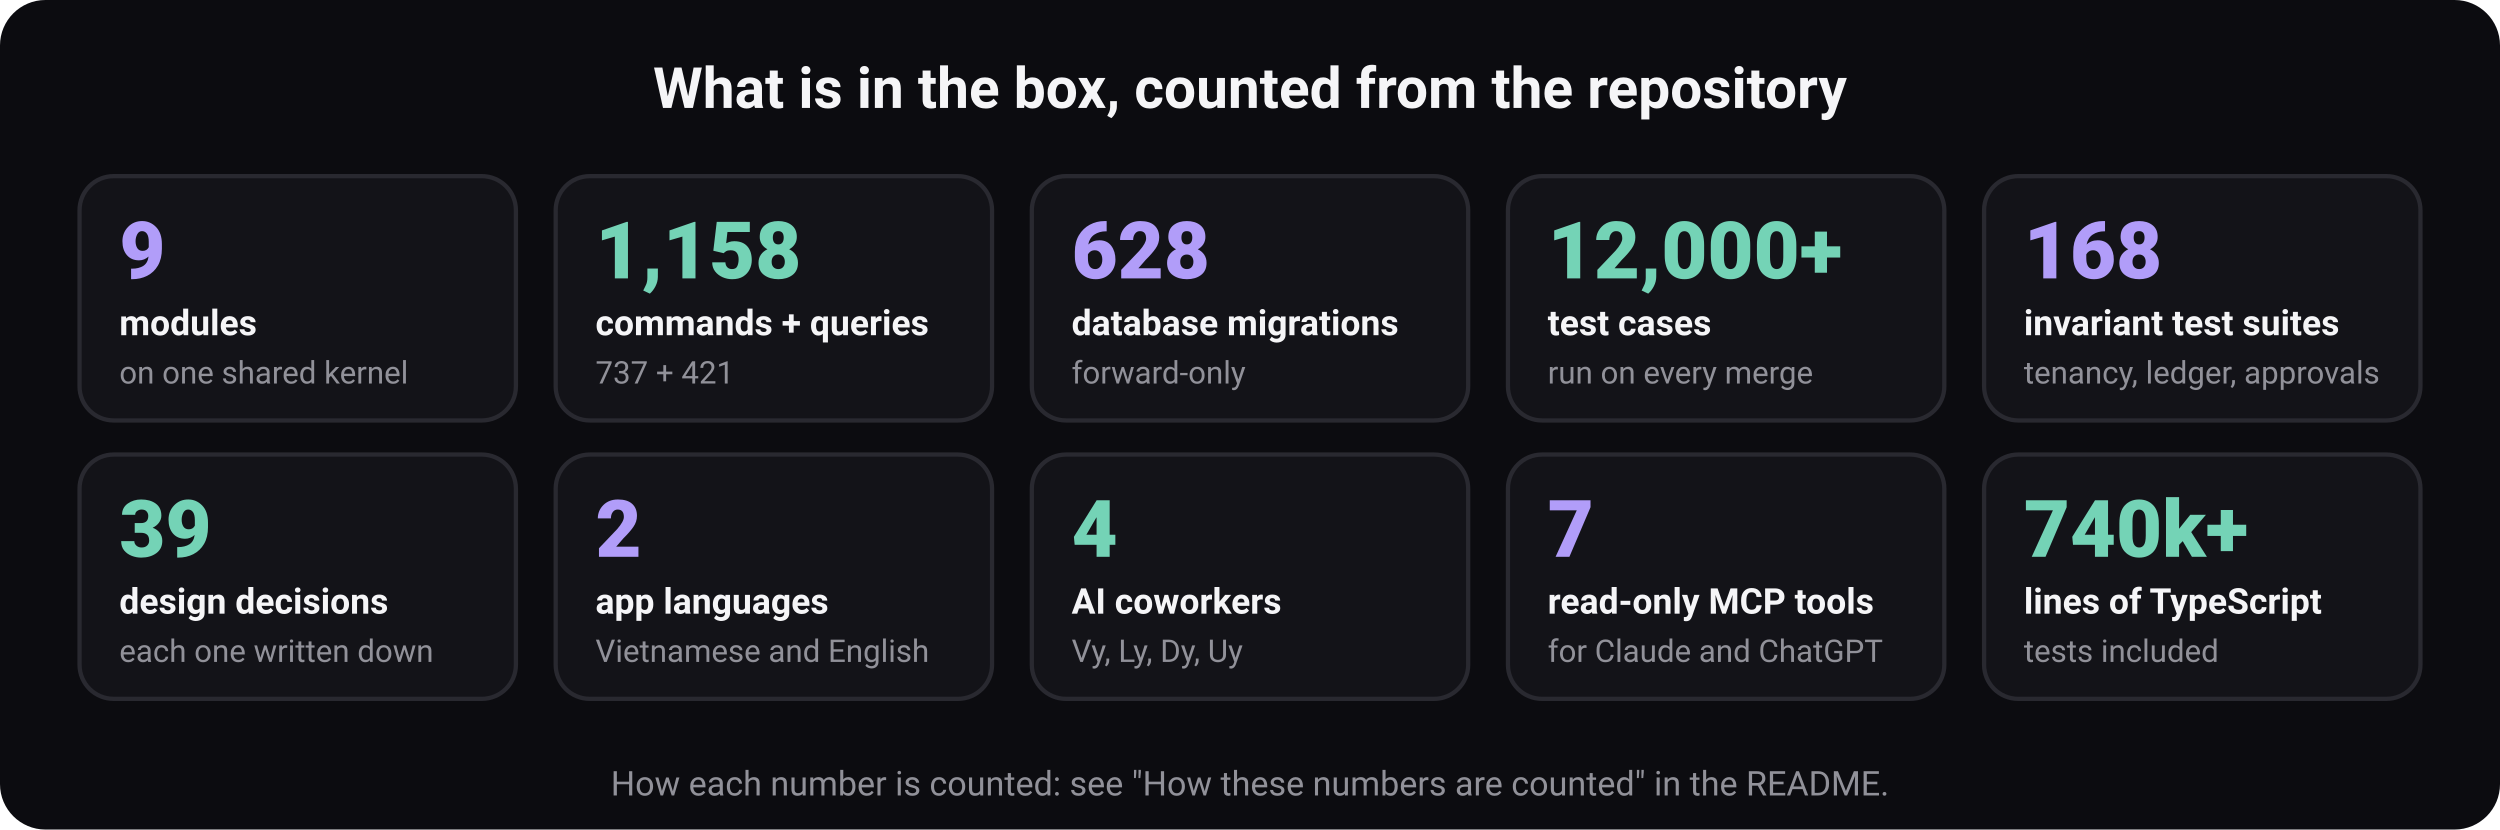
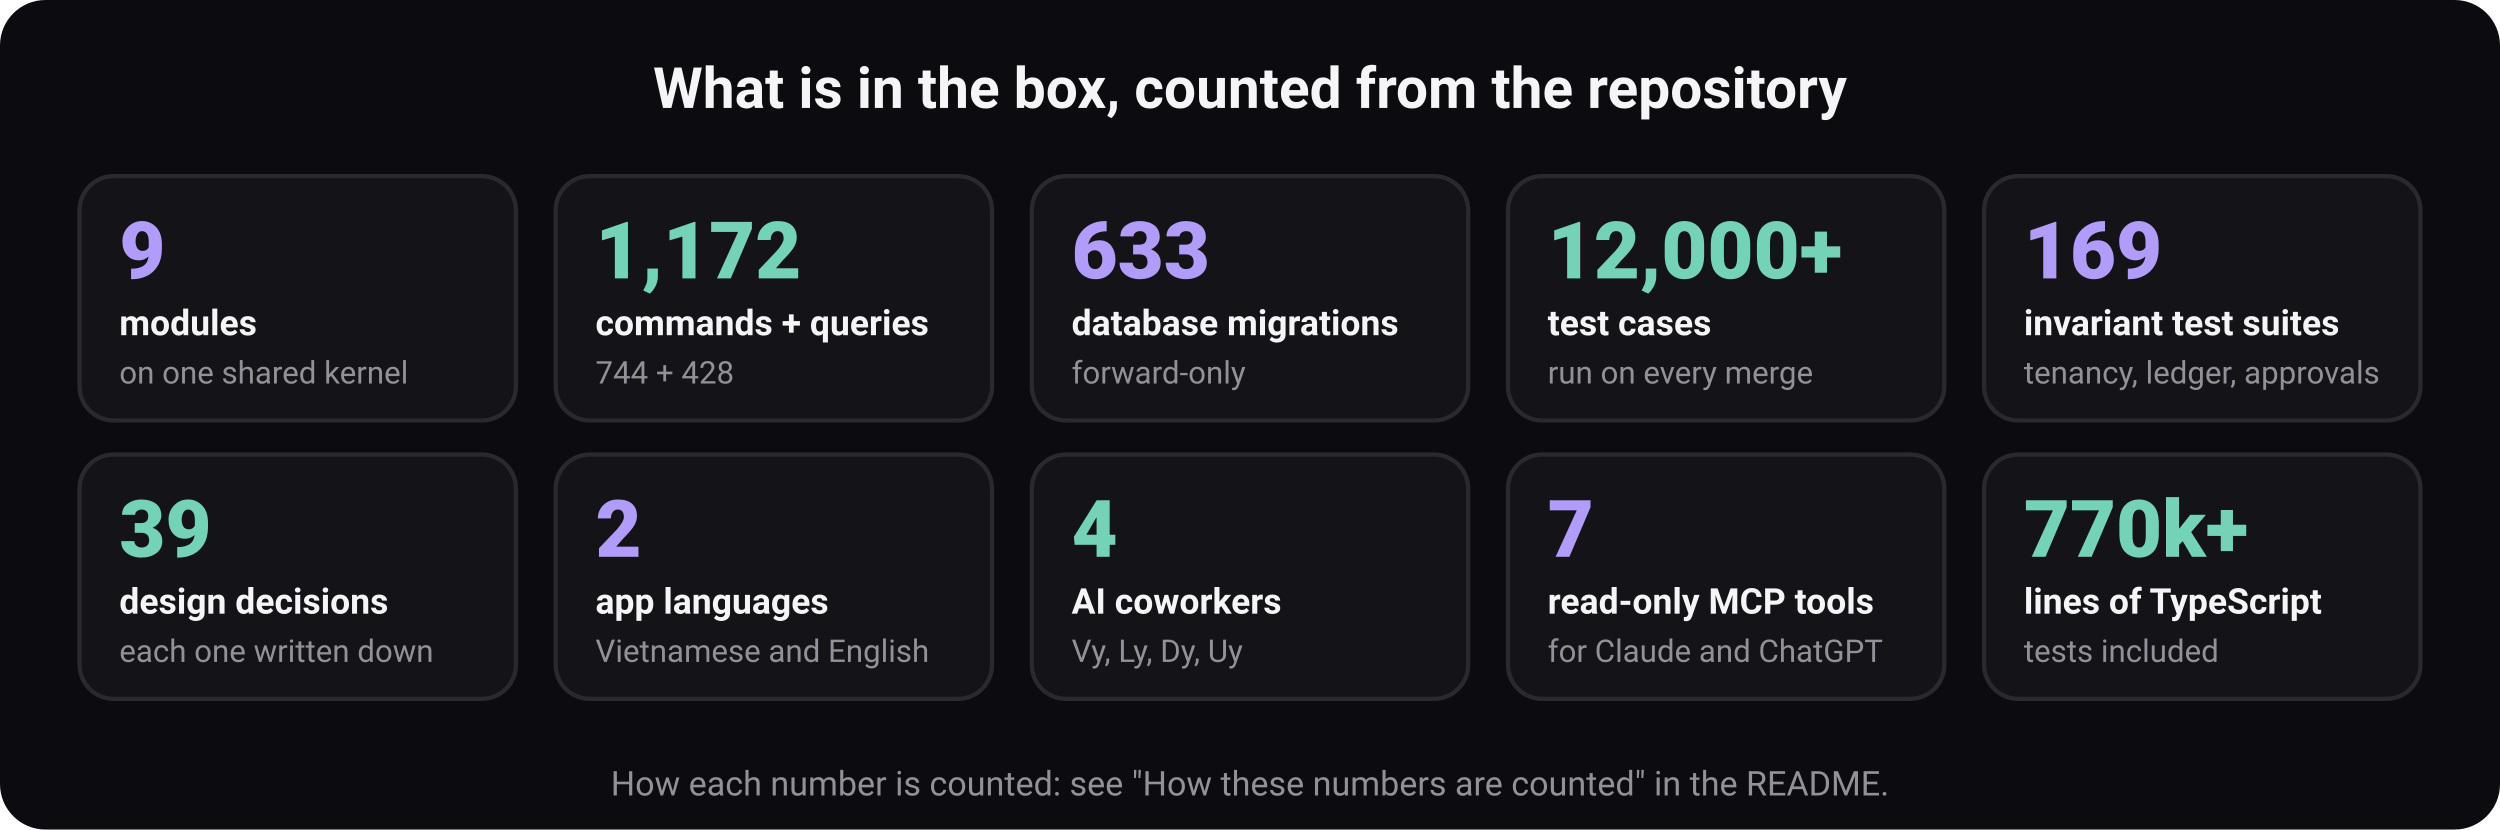
<svg xmlns="http://www.w3.org/2000/svg" width="880" height="292" viewBox="0 0 880 292" role="img" aria-labelledby="t d" font-family="ui-sans-serif, system-ui, -apple-system, 'Segoe UI', Roboto, 'Helvetica Neue', Arial, sans-serif">
  <rect width="880" height="292" rx="16" fill="#0c0c10" />
  <text x="440" y="38" font-size="20" font-weight="700" fill="#f5f5f7" text-anchor="middle">What is in the box, counted from the repository</text>
  <rect x="28" y="62" width="153.6" height="86" rx="12" fill="#131318" stroke="#292930" stroke-width="1.5" />
  <text x="42" y="98" font-size="28" font-weight="800" fill="#b19df9" text-anchor="start">9</text>
  <text x="42" y="118" font-size="12.5" font-weight="600" fill="#f5f5f7" text-anchor="start">modules</text>
  <text x="42" y="135" font-size="11" font-weight="400" fill="#919199" text-anchor="start">on one shared kernel</text>
  <rect x="195.6" y="62" width="153.6" height="86" rx="12" fill="#131318" stroke="#292930" stroke-width="1.5" />
-   <text x="209.6" y="98" font-size="28" font-weight="800" fill="#74d3b6" text-anchor="start">1,158</text>
+   <text x="209.6" y="98" font-size="28" font-weight="800" fill="#74d3b6" text-anchor="start">1,172</text>
  <text x="209.6" y="118" font-size="12.5" font-weight="600" fill="#f5f5f7" text-anchor="start">commands + queries</text>
-   <text x="209.6" y="135" font-size="11" font-weight="400" fill="#919199" text-anchor="start">737 + 421</text>
+   <text x="209.6" y="135" font-size="11" font-weight="400" fill="#919199" text-anchor="start">744 + 428</text>
  <rect x="363.2" y="62" width="153.6" height="86" rx="12" fill="#131318" stroke="#292930" stroke-width="1.5" />
-   <text x="377.2" y="98" font-size="28" font-weight="800" fill="#b19df9" text-anchor="start">628</text>
+   <text x="377.2" y="98" font-size="28" font-weight="800" fill="#b19df9" text-anchor="start">633</text>
  <text x="377.2" y="118" font-size="12.5" font-weight="600" fill="#f5f5f7" text-anchor="start">database migrations</text>
  <text x="377.2" y="135" font-size="11" font-weight="400" fill="#919199" text-anchor="start">forward-only</text>
  <rect x="530.8" y="62" width="153.6" height="86" rx="12" fill="#131318" stroke="#292930" stroke-width="1.5" />
  <text x="544.8" y="98" font-size="28" font-weight="800" fill="#74d3b6" text-anchor="start">12,000+</text>
  <text x="544.8" y="118" font-size="12.5" font-weight="600" fill="#f5f5f7" text-anchor="start">test cases</text>
  <text x="544.8" y="135" font-size="11" font-weight="400" fill="#919199" text-anchor="start">run on every merge</text>
  <rect x="698.4" y="62" width="153.6" height="86" rx="12" fill="#131318" stroke="#292930" stroke-width="1.5" />
-   <text x="712.4" y="98" font-size="28" font-weight="800" fill="#b19df9" text-anchor="start">168</text>
+   <text x="712.4" y="98" font-size="28" font-weight="800" fill="#b19df9" text-anchor="start">169</text>
  <text x="712.4" y="118" font-size="12.5" font-weight="600" fill="#f5f5f7" text-anchor="start">invariant test suites</text>
  <text x="712.4" y="135" font-size="11" font-weight="400" fill="#919199" text-anchor="start">tenancy, ledger, approvals</text>
  <rect x="28" y="160" width="153.6" height="86" rx="12" fill="#131318" stroke="#292930" stroke-width="1.5" />
  <text x="42" y="196" font-size="28" font-weight="800" fill="#74d3b6" text-anchor="start">39</text>
  <text x="42" y="216" font-size="12.5" font-weight="600" fill="#f5f5f7" text-anchor="start">design decisions</text>
  <text x="42" y="233" font-size="11" font-weight="400" fill="#919199" text-anchor="start">each one written down</text>
  <rect x="195.6" y="160" width="153.6" height="86" rx="12" fill="#131318" stroke="#292930" stroke-width="1.5" />
  <text x="209.6" y="196" font-size="28" font-weight="800" fill="#b19df9" text-anchor="start">2</text>
  <text x="209.6" y="216" font-size="12.5" font-weight="600" fill="#f5f5f7" text-anchor="start">app languages</text>
  <text x="209.6" y="233" font-size="11" font-weight="400" fill="#919199" text-anchor="start">Vietnamese and English</text>
  <rect x="363.2" y="160" width="153.6" height="86" rx="12" fill="#131318" stroke="#292930" stroke-width="1.5" />
  <text x="377.2" y="196" font-size="28" font-weight="800" fill="#74d3b6" text-anchor="start">4</text>
  <text x="377.2" y="216" font-size="12.5" font-weight="600" fill="#f5f5f7" text-anchor="start">AI coworkers</text>
  <text x="377.2" y="233" font-size="11" font-weight="400" fill="#919199" text-anchor="start">Vy, Ly, Dy, Uy</text>
  <rect x="530.8" y="160" width="153.6" height="86" rx="12" fill="#131318" stroke="#292930" stroke-width="1.5" />
  <text x="544.8" y="196" font-size="28" font-weight="800" fill="#b19df9" text-anchor="start">7</text>
  <text x="544.8" y="216" font-size="12.5" font-weight="600" fill="#f5f5f7" text-anchor="start">read-only MCP tools</text>
  <text x="544.8" y="233" font-size="11" font-weight="400" fill="#919199" text-anchor="start">for Claude and ChatGPT</text>
  <rect x="698.4" y="160" width="153.6" height="86" rx="12" fill="#131318" stroke="#292930" stroke-width="1.5" />
-   <text x="712.4" y="196" font-size="28" font-weight="800" fill="#74d3b6" text-anchor="start">740k+</text>
+   <text x="712.4" y="196" font-size="28" font-weight="800" fill="#74d3b6" text-anchor="start">770k+</text>
  <text x="712.4" y="216" font-size="12.5" font-weight="600" fill="#f5f5f7" text-anchor="start">lines of TypeScript</text>
  <text x="712.4" y="233" font-size="11" font-weight="400" fill="#919199" text-anchor="start">tests included</text>
  <text x="440" y="280" font-size="12" font-weight="400" fill="#919199" text-anchor="middle">How each number is counted: see "How these numbers are counted" in the README.</text>
</svg>
